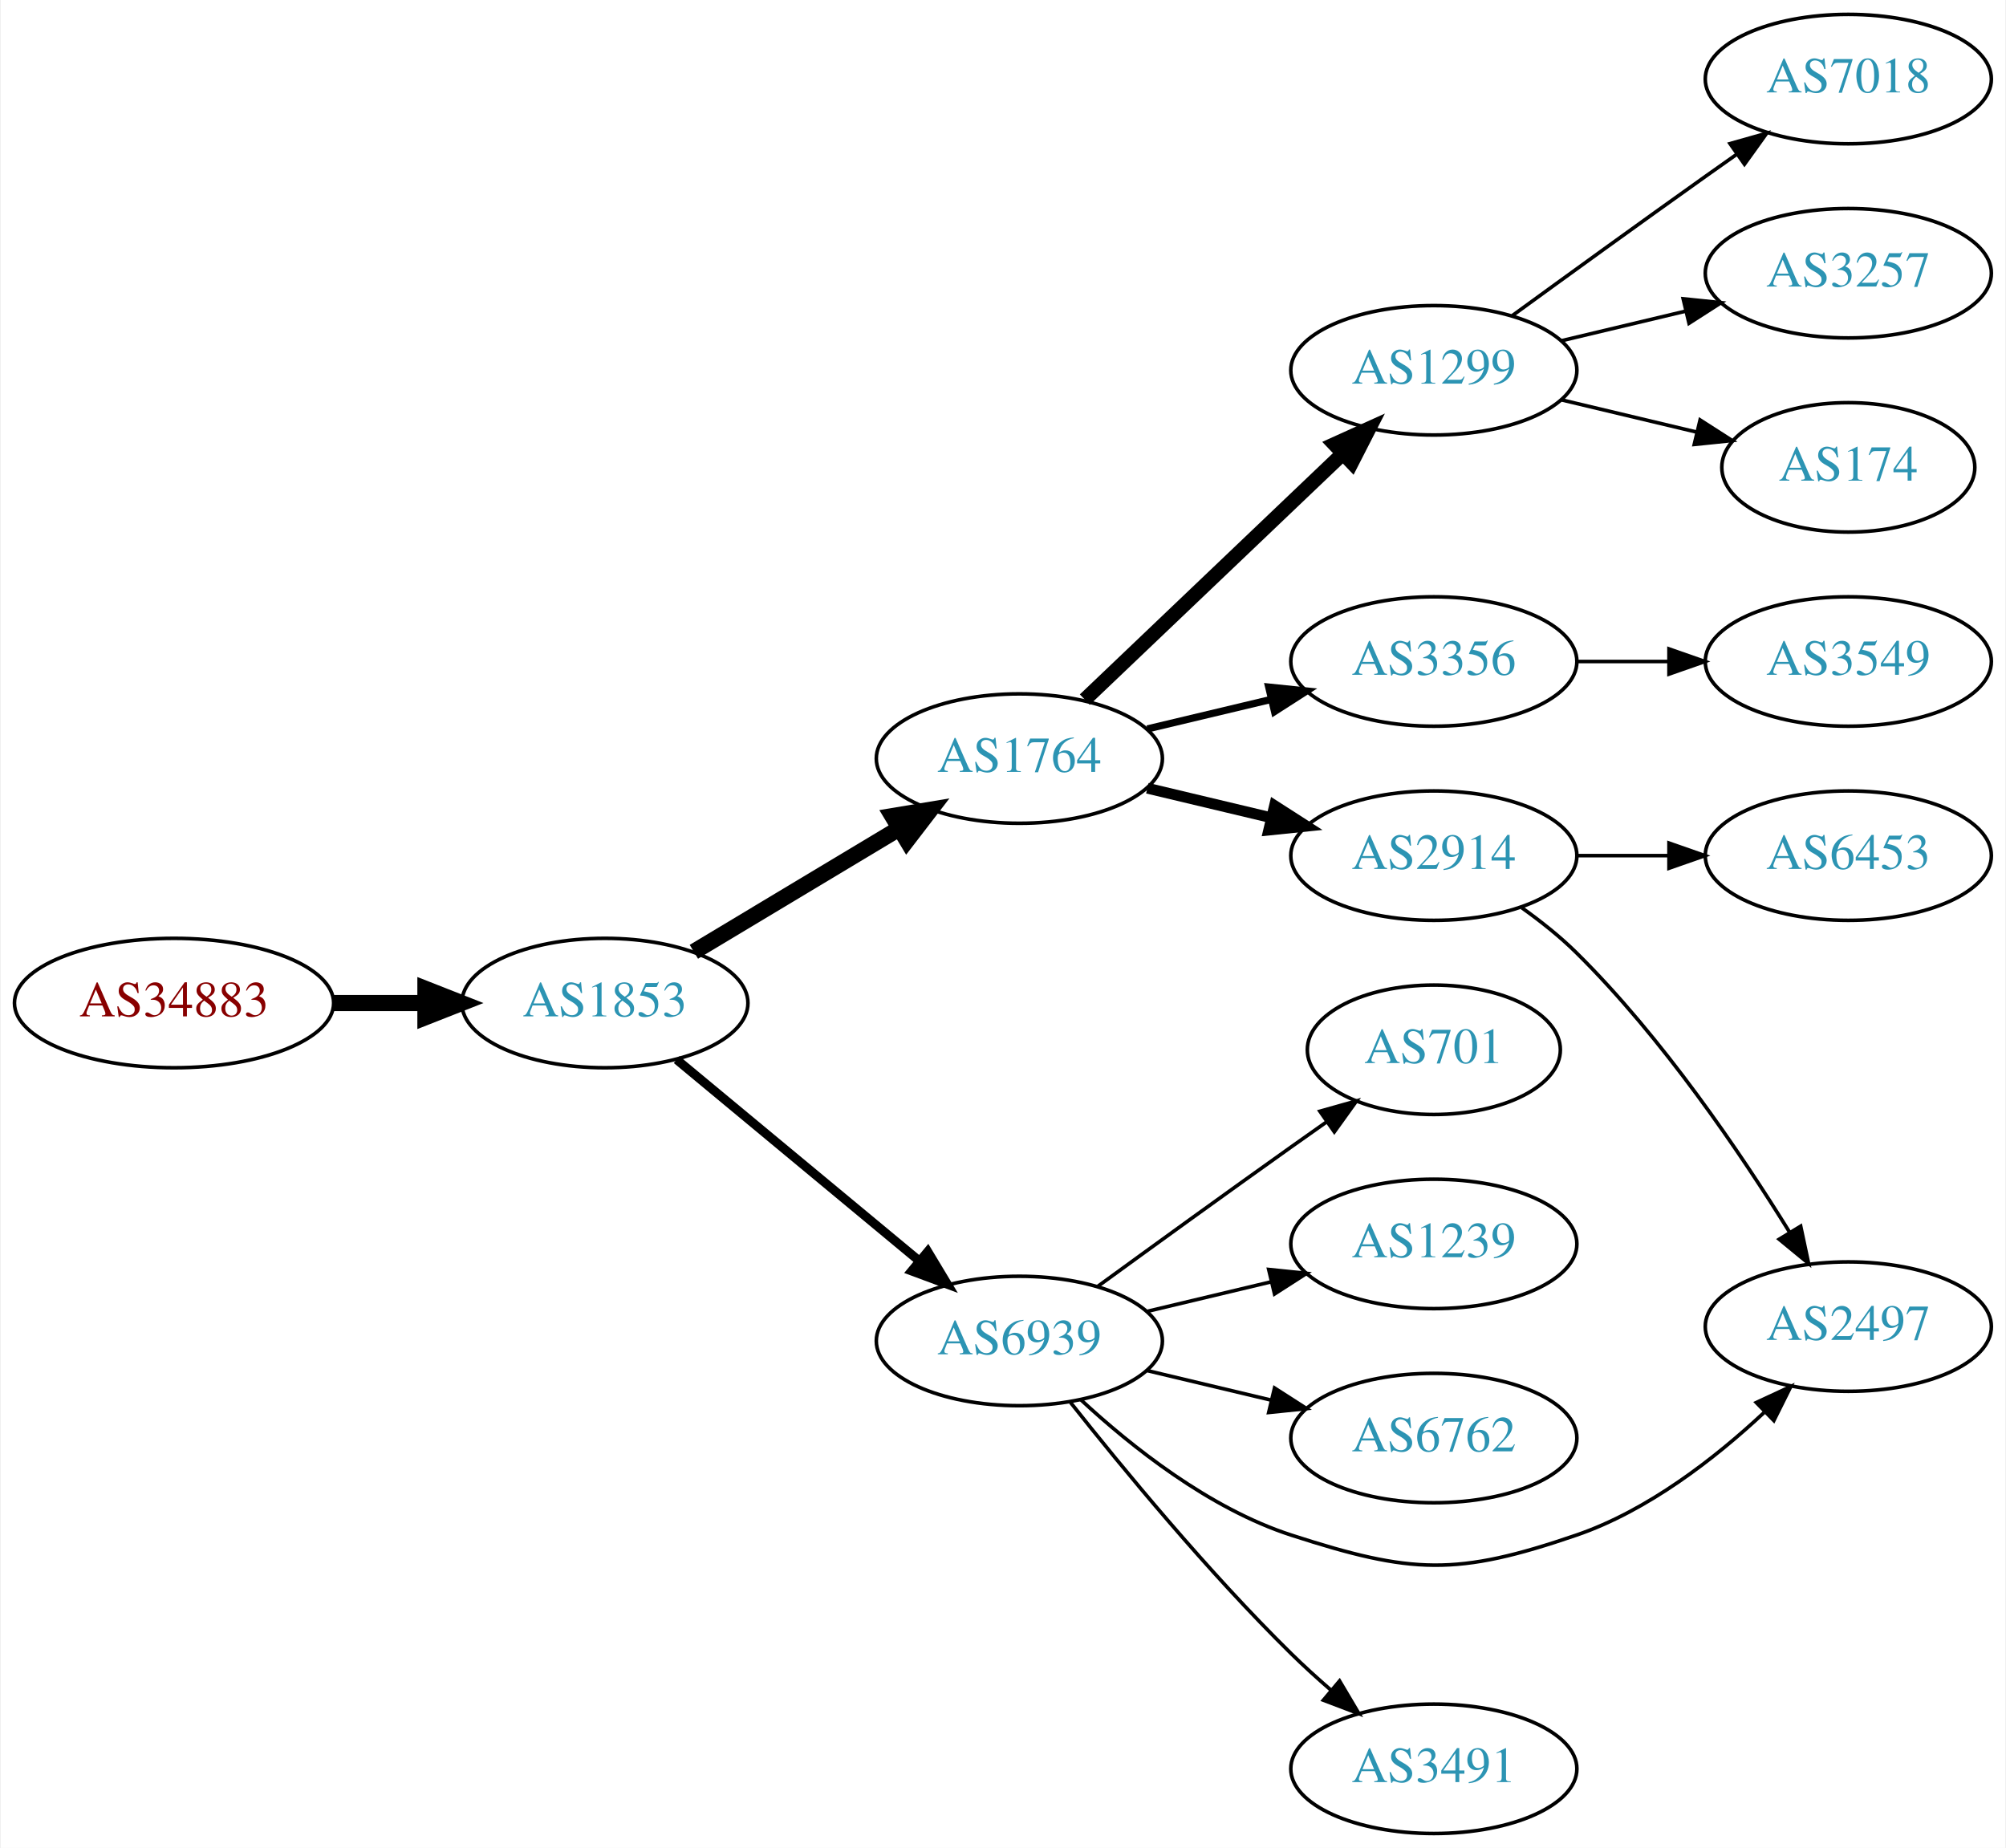
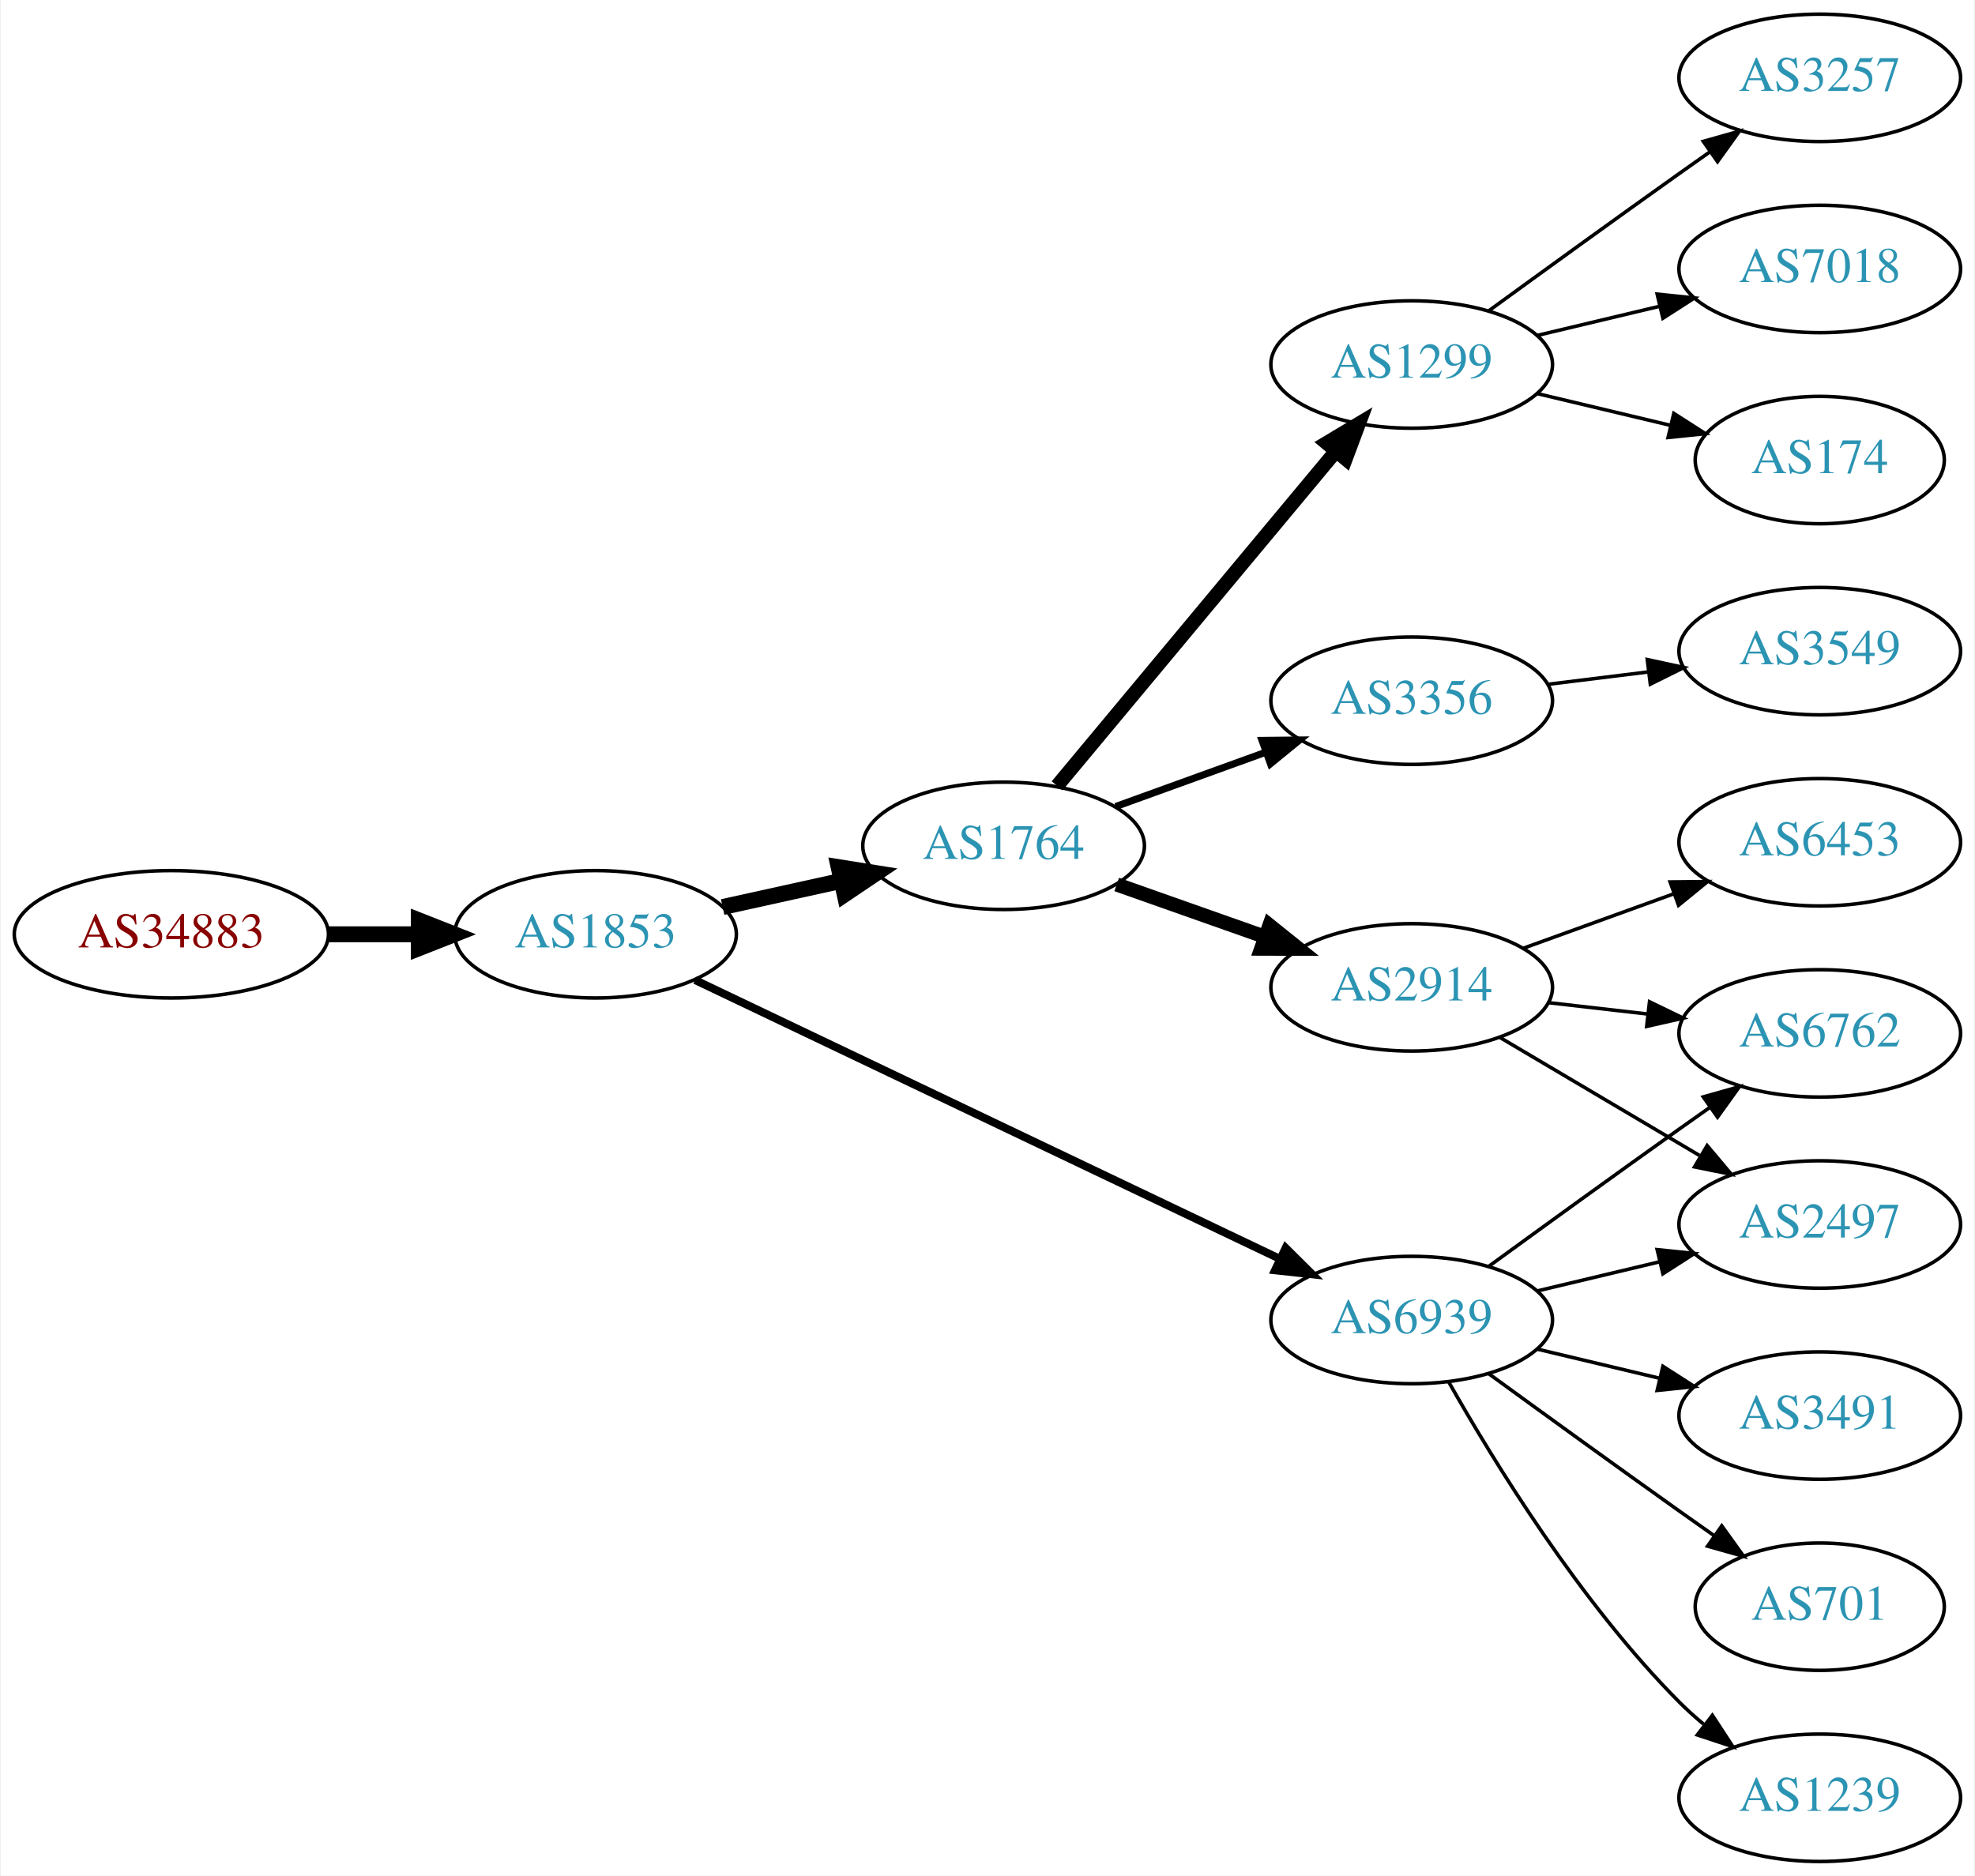
- <svg xmlns="http://www.w3.org/2000/svg" xmlns:xlink="http://www.w3.org/1999/xlink" width="558pt" height="514pt" viewBox="0.00 0.00 557.56 514.00">
-   <g id="graph0" class="graph" transform="scale(1 1) rotate(0) translate(4 510)">
-     <polygon fill="white" stroke="none" points="-4,4 -4,-510 553.564,-510 553.564,4 -4,4" />
+ <svg xmlns="http://www.w3.org/2000/svg" xmlns:xlink="http://www.w3.org/1999/xlink" width="558pt" height="530pt" viewBox="0.00 0.00 557.56 530.00">
+   <g id="graph0" class="graph" transform="scale(1 1) rotate(0) translate(4 526)">
+     <polygon fill="white" stroke="none" points="-4,4 -4,-526 553.564,-526 553.564,4 -4,4" />
    <g id="node1" class="node">
      <g id="a_node1">
        <a xlink:href="/asn/34883" xlink:title="AS34883 ~ FH JOANNEUM Gesellschaft mbH [AT]">
-           <ellipse fill="#ffffff" stroke="black" cx="44.196" cy="-231" rx="44.393" ry="18" />
-           <text text-anchor="middle" x="44.196" y="-227.3" font-family="Times,serif" font-size="14.00" fill="#880000">AS34883</text>
+           <ellipse fill="#ffffff" stroke="black" cx="44.196" cy="-262" rx="44.393" ry="18" />
+           <text text-anchor="middle" x="44.196" y="-258.3" font-family="Times,serif" font-size="14.00" fill="#880000">AS34883</text>
        </a>
      </g>
    </g>
    <g id="node2" class="node">
      <g id="a_node2">
        <a xlink:href="/asn/1853" xlink:title="AS1853 ~ ACOnet Backbone [AT]">
-           <ellipse fill="#ffffff" stroke="black" cx="164.039" cy="-231" rx="39.794" ry="18" />
-           <text text-anchor="middle" x="164.039" y="-227.3" font-family="Times,serif" font-size="14.00" fill="#2c94b3">AS1853</text>
+           <ellipse fill="#ffffff" stroke="black" cx="164.039" cy="-262" rx="39.794" ry="18" />
+           <text text-anchor="middle" x="164.039" y="-258.3" font-family="Times,serif" font-size="14.00" fill="#2c94b3">AS1853</text>
        </a>
      </g>
    </g>
    <g id="edge1" class="edge">
-       <path fill="none" stroke="black" stroke-width="4.5" d="M88.407,-231C96.72,-231 105.482,-231 113.965,-231" />
-       <polygon fill="black" stroke="black" stroke-width="4.5" points="114.123,-234.938 124.123,-231 114.123,-227.063 114.123,-234.938" />
+       <path fill="none" stroke="black" stroke-width="4.5" d="M88.407,-262C96.72,-262 105.482,-262 113.965,-262" />
+       <polygon fill="black" stroke="black" stroke-width="4.5" points="114.123,-265.938 124.123,-262 114.123,-258.063 114.123,-265.938" />
    </g>
    <g id="node3" class="node">
      <g id="a_node3">
        <a xlink:href="/asn/1764" xlink:title="AS1764 ~ NEXTLAYER-AS [AT]">
-           <ellipse fill="#ffffff" stroke="black" cx="279.332" cy="-299" rx="39.794" ry="18" />
-           <text text-anchor="middle" x="279.332" y="-295.3" font-family="Times,serif" font-size="14.00" fill="#2c94b3">AS1764</text>
+           <ellipse fill="#ffffff" stroke="black" cx="279.332" cy="-287" rx="39.794" ry="18" />
+           <text text-anchor="middle" x="279.332" y="-283.3" font-family="Times,serif" font-size="14.00" fill="#2c94b3">AS1764</text>
        </a>
      </g>
    </g>
    <g id="edge2" class="edge">
-       <path fill="none" stroke="black" stroke-width="4.5" d="M188.789,-245.255C205.405,-255.229 227.801,-268.671 246.038,-279.617" />
-       <polygon fill="black" stroke="black" stroke-width="4.5" points="244.012,-282.993 254.613,-284.764 248.065,-276.241 244.012,-282.993" />
+       <path fill="none" stroke="black" stroke-width="4.5" d="M199.955,-269.705C210.508,-272.033 222.246,-274.624 233.359,-277.076" />
+       <polygon fill="black" stroke="black" stroke-width="4.5" points="232.722,-280.968 243.336,-279.278 234.419,-273.278 232.722,-280.968" />
    </g>
    <g id="node4" class="node">
      <g id="a_node4">
        <a xlink:href="/asn/6939" xlink:title="AS6939 ~ Hurricane Electric LLC [US]">
-           <ellipse fill="#ffffff" stroke="black" cx="279.332" cy="-137" rx="39.794" ry="18" />
-           <text text-anchor="middle" x="279.332" y="-133.3" font-family="Times,serif" font-size="14.00" fill="#2c94b3">AS6939</text>
+           <ellipse fill="#ffffff" stroke="black" cx="394.625" cy="-153" rx="39.794" ry="18" />
+           <text text-anchor="middle" x="394.625" y="-149.3" font-family="Times,serif" font-size="14.00" fill="#2c94b3">AS6939</text>
        </a>
      </g>
    </g>
    <g id="edge3" class="edge">
-       <path fill="none" stroke="black" stroke-width="2.5" d="M184.001,-215.267C202.464,-199.948 230.7,-176.52 251.471,-159.287" />
-       <polygon fill="black" stroke="black" stroke-width="2.5" points="253.846,-161.864 259.307,-152.785 249.376,-156.477 253.846,-161.864" />
+       <path fill="none" stroke="black" stroke-width="2.25" d="M192.158,-249.068C233.23,-229.483 311.279,-192.266 357.244,-170.348" />
+       <polygon fill="black" stroke="black" stroke-width="2.25" points="359.021,-173.378 366.54,-165.915 356.008,-167.06 359.021,-173.378" />
    </g>
    <g id="node5" class="node">
      <g id="a_node5">
-         <a xlink:href="/asn/2914" xlink:title="AS2914 ~ NTT America, Inc. [US]">
-           <ellipse fill="#ffffff" stroke="black" cx="394.625" cy="-272" rx="39.794" ry="18" />
-           <text text-anchor="middle" x="394.625" y="-268.3" font-family="Times,serif" font-size="14.00" fill="#2c94b3">AS2914</text>
+         <a xlink:href="/asn/3356" xlink:title="AS3356 ~ Level 3 Parent, LLC [US]">
+           <ellipse fill="#ffffff" stroke="black" cx="394.625" cy="-328" rx="39.794" ry="18" />
+           <text text-anchor="middle" x="394.625" y="-324.3" font-family="Times,serif" font-size="14.00" fill="#2c94b3">AS3356</text>
        </a>
      </g>
    </g>
    <g id="edge4" class="edge">
-       <path fill="none" stroke="black" stroke-width="3" d="M314.939,-290.752C325.81,-288.162 337.964,-285.265 349.407,-282.538" />
-       <polygon fill="black" stroke="black" stroke-width="3" points="350.313,-285.92 359.229,-280.197 348.69,-279.111 350.313,-285.92" />
+       <path fill="none" stroke="black" stroke-width="2" d="M310.99,-298.095C323.963,-302.79 339.256,-308.324 353.137,-313.348" />
+       <polygon fill="black" stroke="black" stroke-width="2" points="352.347,-316.784 362.941,-316.896 354.729,-310.202 352.347,-316.784" />
    </g>
    <g id="node6" class="node">
      <g id="a_node6">
-         <a xlink:href="/asn/1299" xlink:title="AS1299 ~ Telia Carrier [EU]">
-           <ellipse fill="#ffffff" stroke="black" cx="394.625" cy="-407" rx="39.794" ry="18" />
-           <text text-anchor="middle" x="394.625" y="-403.3" font-family="Times,serif" font-size="14.00" fill="#2c94b3">AS1299</text>
+         <a xlink:href="/asn/2914" xlink:title="AS2914 ~ NTT America, Inc. [US]">
+           <ellipse fill="#ffffff" stroke="black" cx="394.625" cy="-247" rx="39.794" ry="18" />
+           <text text-anchor="middle" x="394.625" y="-243.3" font-family="Times,serif" font-size="14.00" fill="#2c94b3">AS2914</text>
        </a>
      </g>
    </g>
    <g id="edge5" class="edge">
-       <path fill="none" stroke="black" stroke-width="4" d="M297.538,-315.403C316.614,-333.587 347.534,-363.063 369.131,-383.651" />
-       <polygon fill="black" stroke="black" stroke-width="4" points="366.974,-386.43 376.627,-390.797 371.804,-381.363 366.974,-386.43" />
+       <path fill="none" stroke="black" stroke-width="4" d="M311.289,-276.07C324.153,-271.528 339.259,-266.195 352.995,-261.345" />
+       <polygon fill="black" stroke="black" stroke-width="4" points="354.44,-264.547 362.704,-257.917 352.109,-257.946 354.44,-264.547" />
    </g>
    <g id="node7" class="node">
      <g id="a_node7">
-         <a xlink:href="/asn/3356" xlink:title="AS3356 ~ Level 3 Parent, LLC [US]">
-           <ellipse fill="#ffffff" stroke="black" cx="394.625" cy="-326" rx="39.794" ry="18" />
-           <text text-anchor="middle" x="394.625" y="-322.3" font-family="Times,serif" font-size="14.00" fill="#2c94b3">AS3356</text>
+         <a xlink:href="/asn/1299" xlink:title="AS1299 ~ Telia Carrier [EU]">
+           <ellipse fill="#ffffff" stroke="black" cx="394.625" cy="-423" rx="39.794" ry="18" />
+           <text text-anchor="middle" x="394.625" y="-419.3" font-family="Times,serif" font-size="14.00" fill="#2c94b3">AS1299</text>
        </a>
      </g>
    </g>
    <g id="edge6" class="edge">
-       <path fill="none" stroke="black" stroke-width="2" d="M314.939,-307.248C325.81,-309.838 337.964,-312.735 349.407,-315.462" />
-       <polygon fill="black" stroke="black" stroke-width="2" points="348.69,-318.889 359.229,-317.803 350.313,-312.08 348.69,-318.889" />
+       <path fill="none" stroke="black" stroke-width="4" d="M294.451,-303.95C314.233,-327.697 350.322,-371.018 373.081,-398.338" />
+       <polygon fill="black" stroke="black" stroke-width="4" points="370.593,-400.821 379.683,-406.264 375.972,-396.341 370.593,-400.821" />
    </g>
    <g id="node8" class="node">
      <g id="a_node8">
        <a xlink:href="/asn/2497" xlink:title="AS2497 ~ Internet Initiative Japan Inc. [JP]">
-           <ellipse fill="#ffffff" stroke="black" cx="509.918" cy="-141" rx="39.794" ry="18" />
-           <text text-anchor="middle" x="509.918" y="-137.3" font-family="Times,serif" font-size="14.00" fill="#2c94b3">AS2497</text>
-         </a>
-       </g>
-     </g>
-     <g id="edge9" class="edge">
-       <path fill="none" stroke="black" d="M296.387,-120.694C310.448,-107.66 332.152,-90.391 354.978,-83 388.506,-72.144 400.934,-71.571 434.271,-83 454.127,-89.807 472.775,-104.29 486.465,-117.079" />
-       <polygon fill="black" stroke="black" points="484.319,-119.874 493.925,-124.343 489.202,-114.859 484.319,-119.874" />
+           <ellipse fill="#ffffff" stroke="black" cx="509.918" cy="-180" rx="39.794" ry="18" />
+           <text text-anchor="middle" x="509.918" y="-176.3" font-family="Times,serif" font-size="14.00" fill="#2c94b3">AS2497</text>
+         </a>
+       </g>
+     </g>
+     <g id="edge13" class="edge">
+       <path fill="none" stroke="black" d="M430.232,-161.248C441.103,-163.838 453.257,-166.735 464.7,-169.462" />
+       <polygon fill="black" stroke="black" points="463.983,-172.889 474.522,-171.803 465.606,-166.08 463.983,-172.889" />
    </g>
    <g id="node10" class="node">
      <g id="a_node10">
-         <a xlink:href="/asn/3491" xlink:title="AS3491 ~ PCCW Global, Inc. [US]">
-           <ellipse fill="#ffffff" stroke="black" cx="394.625" cy="-18" rx="39.794" ry="18" />
-           <text text-anchor="middle" x="394.625" y="-14.3" font-family="Times,serif" font-size="14.00" fill="#2c94b3">AS3491</text>
+         <a xlink:href="/asn/6762" xlink:title="AS6762 ~ TELECOM ITALIA SPARKLE S.p.A. [IT]">
+           <ellipse fill="#ffffff" stroke="black" cx="509.918" cy="-234" rx="39.794" ry="18" />
+           <text text-anchor="middle" x="509.918" y="-230.3" font-family="Times,serif" font-size="14.00" fill="#2c94b3">AS6762</text>
        </a>
      </g>
    </g>
    <g id="edge10" class="edge">
-       <path fill="none" stroke="black" d="M293.567,-119.899C307.904,-101.79 331.839,-72.737 354.978,-50 358.446,-46.592 362.239,-43.15 366.05,-39.849" />
-       <polygon fill="black" stroke="black" points="368.4,-42.446 373.8,-33.33 363.894,-37.089 368.4,-42.446" />
+       <path fill="none" stroke="black" d="M416.473,-168.222C431.407,-179.091 452.02,-194.025 470.271,-207 473.091,-209.005 476.034,-211.085 478.983,-213.159" />
+       <polygon fill="black" stroke="black" points="477.01,-216.05 487.207,-218.926 481.029,-210.319 477.01,-216.05" />
    </g>
    <g id="node11" class="node">
      <g id="a_node11">
-         <a xlink:href="/asn/701" xlink:title="AS701 ~ UUNET [US]">
-           <ellipse fill="#ffffff" stroke="black" cx="394.625" cy="-218" rx="35.194" ry="18" />
-           <text text-anchor="middle" x="394.625" y="-214.3" font-family="Times,serif" font-size="14.00" fill="#2c94b3">AS701</text>
+         <a xlink:href="/asn/3491" xlink:title="AS3491 ~ PCCW Global, Inc. [US]">
+           <ellipse fill="#ffffff" stroke="black" cx="509.918" cy="-126" rx="39.794" ry="18" />
+           <text text-anchor="middle" x="509.918" y="-122.3" font-family="Times,serif" font-size="14.00" fill="#2c94b3">AS3491</text>
        </a>
      </g>
    </g>
    <g id="edge11" class="edge">
-       <path fill="none" stroke="black" d="M301.18,-152.222C316.114,-163.091 336.727,-178.025 354.978,-191 358.188,-193.282 361.557,-195.661 364.912,-198.018" />
-       <polygon fill="black" stroke="black" points="362.924,-200.899 373.123,-203.77 366.94,-195.166 362.924,-200.899" />
+       <path fill="none" stroke="black" d="M430.232,-144.752C441.103,-142.162 453.257,-139.265 464.7,-136.538" />
+       <polygon fill="black" stroke="black" points="465.606,-139.92 474.522,-134.197 463.983,-133.111 465.606,-139.92" />
    </g>
    <g id="node12" class="node">
      <g id="a_node12">
-         <a xlink:href="/asn/1239" xlink:title="AS1239 ~ Sprint [US]">
-           <ellipse fill="#ffffff" stroke="black" cx="394.625" cy="-164" rx="39.794" ry="18" />
-           <text text-anchor="middle" x="394.625" y="-160.3" font-family="Times,serif" font-size="14.00" fill="#2c94b3">AS1239</text>
+         <a xlink:href="/asn/701" xlink:title="AS701 ~ UUNET [US]">
+           <ellipse fill="#ffffff" stroke="black" cx="509.918" cy="-72" rx="35.194" ry="18" />
+           <text text-anchor="middle" x="509.918" y="-68.3" font-family="Times,serif" font-size="14.00" fill="#2c94b3">AS701</text>
        </a>
      </g>
    </g>
    <g id="edge12" class="edge">
-       <path fill="none" stroke="black" d="M314.939,-145.248C325.81,-147.838 337.964,-150.735 349.407,-153.462" />
-       <polygon fill="black" stroke="black" points="348.69,-156.889 359.229,-155.803 350.313,-150.08 348.69,-156.889" />
+       <path fill="none" stroke="black" d="M416.473,-137.778C431.407,-126.909 452.02,-111.975 470.271,-99 473.481,-96.718 476.85,-94.339 480.205,-91.982" />
+       <polygon fill="black" stroke="black" points="482.233,-94.834 488.416,-86.23 478.217,-89.101 482.233,-94.834" />
    </g>
    <g id="node13" class="node">
      <g id="a_node13">
-         <a xlink:href="/asn/6762" xlink:title="AS6762 ~ TELECOM ITALIA SPARKLE S.p.A. [IT]">
-           <ellipse fill="#ffffff" stroke="black" cx="394.625" cy="-110" rx="39.794" ry="18" />
-           <text text-anchor="middle" x="394.625" y="-106.3" font-family="Times,serif" font-size="14.00" fill="#2c94b3">AS6762</text>
-         </a>
-       </g>
-     </g>
-     <g id="edge13" class="edge">
-       <path fill="none" stroke="black" d="M314.939,-128.752C325.81,-126.162 337.964,-123.265 349.407,-120.538" />
-       <polygon fill="black" stroke="black" points="350.313,-123.92 359.229,-118.197 348.69,-117.111 350.313,-123.92" />
+         <a xlink:href="/asn/1239" xlink:title="AS1239 ~ Sprint [US]">
+           <ellipse fill="#ffffff" stroke="black" cx="509.918" cy="-18" rx="39.794" ry="18" />
+           <text text-anchor="middle" x="509.918" y="-14.3" font-family="Times,serif" font-size="14.00" fill="#2c94b3">AS1239</text>
+         </a>
+       </g>
+     </g>
+     <g id="edge14" class="edge">
+       <path fill="none" stroke="black" d="M405.084,-135.51C417.866,-112.904 442.298,-73.114 470.271,-45 472.382,-42.879 474.678,-40.812 477.063,-38.829" />
+       <polygon fill="black" stroke="black" points="479.579,-41.31 485.379,-32.444 475.316,-35.758 479.579,-41.31" />
+     </g>
+     <g id="node17" class="node">
+       <g id="a_node17">
+         <a xlink:href="/asn/3549" xlink:title="AS3549 ~ Level 3 Parent, LLC [US]">
+           <ellipse fill="#ffffff" stroke="black" cx="509.918" cy="-342" rx="39.794" ry="18" />
+           <text text-anchor="middle" x="509.918" y="-338.3" font-family="Times,serif" font-size="14.00" fill="#2c94b3">AS3549</text>
+         </a>
+       </g>
+     </g>
+     <g id="edge18" class="edge">
+       <path fill="none" stroke="black" d="M433.035,-332.623C442.123,-333.746 451.96,-334.962 461.445,-336.134" />
+       <polygon fill="black" stroke="black" points="461.193,-339.629 471.546,-337.382 462.051,-332.682 461.193,-339.629" />
    </g>
    <g id="edge7" class="edge">
-       <path fill="none" stroke="black" d="M419.105,-257.498C424.366,-253.744 429.728,-249.485 434.271,-245 458.179,-221.394 479.881,-189.402 493.645,-167.159" />
-       <polygon fill="black" stroke="black" points="496.664,-168.932 498.867,-158.569 490.682,-165.296 496.664,-168.932" />
+       <path fill="none" stroke="black" d="M419.651,-232.791C436.023,-223.109 457.911,-210.165 475.915,-199.518" />
+       <polygon fill="black" stroke="black" points="478.1,-202.292 484.926,-194.188 474.537,-196.266 478.1,-202.292" />
    </g>
    <g id="node9" class="node">
      <g id="a_node9">
        <a xlink:href="/asn/6453" xlink:title="AS6453 ~ TATA COMMUNICATIONS (AMERICA) INC [US]">
-           <ellipse fill="#ffffff" stroke="black" cx="509.918" cy="-272" rx="39.794" ry="18" />
-           <text text-anchor="middle" x="509.918" y="-268.3" font-family="Times,serif" font-size="14.00" fill="#2c94b3">AS6453</text>
+           <ellipse fill="#ffffff" stroke="black" cx="509.918" cy="-288" rx="39.794" ry="18" />
+           <text text-anchor="middle" x="509.918" y="-284.3" font-family="Times,serif" font-size="14.00" fill="#2c94b3">AS6453</text>
        </a>
      </g>
    </g>
    <g id="edge8" class="edge">
-       <path fill="none" stroke="black" d="M434.297,-272C442.5,-272 451.264,-272 459.796,-272" />
-       <polygon fill="black" stroke="black" points="460.035,-275.5 470.035,-272 460.035,-268.5 460.035,-275.5" />
+       <path fill="none" stroke="black" d="M426.283,-258.095C439.255,-262.79 454.549,-268.324 468.43,-273.348" />
+       <polygon fill="black" stroke="black" points="467.64,-276.784 478.234,-276.896 470.022,-270.202 467.64,-276.784" />
+     </g>
+     <g id="edge9" class="edge">
+       <path fill="none" stroke="black" d="M433.349,-242.671C442.331,-241.641 452.029,-240.528 461.387,-239.454" />
+       <polygon fill="black" stroke="black" points="461.822,-242.927 471.357,-238.31 461.024,-235.973 461.822,-242.927" />
    </g>
    <g id="node14" class="node">
      <g id="a_node14">
        <a xlink:href="/asn/7018" xlink:title="AS7018 ~ AT&amp;T Services, Inc. [US]">
-           <ellipse fill="#ffffff" stroke="black" cx="509.918" cy="-488" rx="39.794" ry="18" />
-           <text text-anchor="middle" x="509.918" y="-484.3" font-family="Times,serif" font-size="14.00" fill="#2c94b3">AS7018</text>
-         </a>
-       </g>
-     </g>
-     <g id="edge14" class="edge">
-       <path fill="none" stroke="black" d="M416.473,-422.222C431.407,-433.091 452.02,-448.025 470.271,-461 473.091,-463.005 476.034,-465.085 478.983,-467.159" />
-       <polygon fill="black" stroke="black" points="477.01,-470.05 487.207,-472.926 481.029,-464.319 477.01,-470.05" />
+           <ellipse fill="#ffffff" stroke="black" cx="509.918" cy="-450" rx="39.794" ry="18" />
+           <text text-anchor="middle" x="509.918" y="-446.3" font-family="Times,serif" font-size="14.00" fill="#2c94b3">AS7018</text>
+         </a>
+       </g>
+     </g>
+     <g id="edge15" class="edge">
+       <path fill="none" stroke="black" d="M430.232,-431.248C441.103,-433.838 453.257,-436.735 464.7,-439.462" />
+       <polygon fill="black" stroke="black" points="463.983,-442.889 474.522,-441.803 465.606,-436.08 463.983,-442.889" />
    </g>
    <g id="node15" class="node">
      <g id="a_node15">
-         <a xlink:href="/asn/3257" xlink:title="AS3257 ~ GTT [DE]">
-           <ellipse fill="#ffffff" stroke="black" cx="509.918" cy="-434" rx="39.794" ry="18" />
-           <text text-anchor="middle" x="509.918" y="-430.3" font-family="Times,serif" font-size="14.00" fill="#2c94b3">AS3257</text>
-         </a>
-       </g>
-     </g>
-     <g id="edge15" class="edge">
-       <path fill="none" stroke="black" d="M430.232,-415.248C441.103,-417.838 453.257,-420.735 464.7,-423.462" />
-       <polygon fill="black" stroke="black" points="463.983,-426.889 474.522,-425.803 465.606,-420.08 463.983,-426.889" />
+         <a xlink:href="/asn/174" xlink:title="AS174 ~ Cogent Communications [US]">
+           <ellipse fill="#ffffff" stroke="black" cx="509.918" cy="-396" rx="35.194" ry="18" />
+           <text text-anchor="middle" x="509.918" y="-392.3" font-family="Times,serif" font-size="14.00" fill="#2c94b3">AS174</text>
+         </a>
+       </g>
+     </g>
+     <g id="edge16" class="edge">
+       <path fill="none" stroke="black" d="M430.232,-414.752C442.026,-411.942 455.331,-408.771 467.599,-405.847" />
+       <polygon fill="black" stroke="black" points="468.687,-409.186 477.604,-403.463 467.065,-402.376 468.687,-409.186" />
    </g>
    <g id="node16" class="node">
      <g id="a_node16">
-         <a xlink:href="/asn/174" xlink:title="AS174 ~ Cogent Communications [US]">
-           <ellipse fill="#ffffff" stroke="black" cx="509.918" cy="-380" rx="35.194" ry="18" />
-           <text text-anchor="middle" x="509.918" y="-376.3" font-family="Times,serif" font-size="14.00" fill="#2c94b3">AS174</text>
-         </a>
-       </g>
-     </g>
-     <g id="edge16" class="edge">
-       <path fill="none" stroke="black" d="M430.232,-398.752C442.026,-395.942 455.331,-392.771 467.599,-389.847" />
-       <polygon fill="black" stroke="black" points="468.687,-393.186 477.604,-387.463 467.065,-386.376 468.687,-393.186" />
-     </g>
-     <g id="node17" class="node">
-       <g id="a_node17">
-         <a xlink:href="/asn/3549" xlink:title="AS3549 ~ Level 3 Parent, LLC [US]">
-           <ellipse fill="#ffffff" stroke="black" cx="509.918" cy="-326" rx="39.794" ry="18" />
-           <text text-anchor="middle" x="509.918" y="-322.3" font-family="Times,serif" font-size="14.00" fill="#2c94b3">AS3549</text>
+         <a xlink:href="/asn/3257" xlink:title="AS3257 ~ GTT [DE]">
+           <ellipse fill="#ffffff" stroke="black" cx="509.918" cy="-504" rx="39.794" ry="18" />
+           <text text-anchor="middle" x="509.918" y="-500.3" font-family="Times,serif" font-size="14.00" fill="#2c94b3">AS3257</text>
        </a>
      </g>
    </g>
    <g id="edge17" class="edge">
-       <path fill="none" stroke="black" d="M434.297,-326C442.5,-326 451.264,-326 459.796,-326" />
-       <polygon fill="black" stroke="black" points="460.035,-329.5 470.035,-326 460.035,-322.5 460.035,-329.5" />
+       <path fill="none" stroke="black" d="M416.473,-438.222C431.407,-449.091 452.02,-464.025 470.271,-477 473.091,-479.005 476.034,-481.085 478.983,-483.159" />
+       <polygon fill="black" stroke="black" points="477.01,-486.05 487.207,-488.926 481.029,-480.319 477.01,-486.05" />
    </g>
  </g>
</svg>
